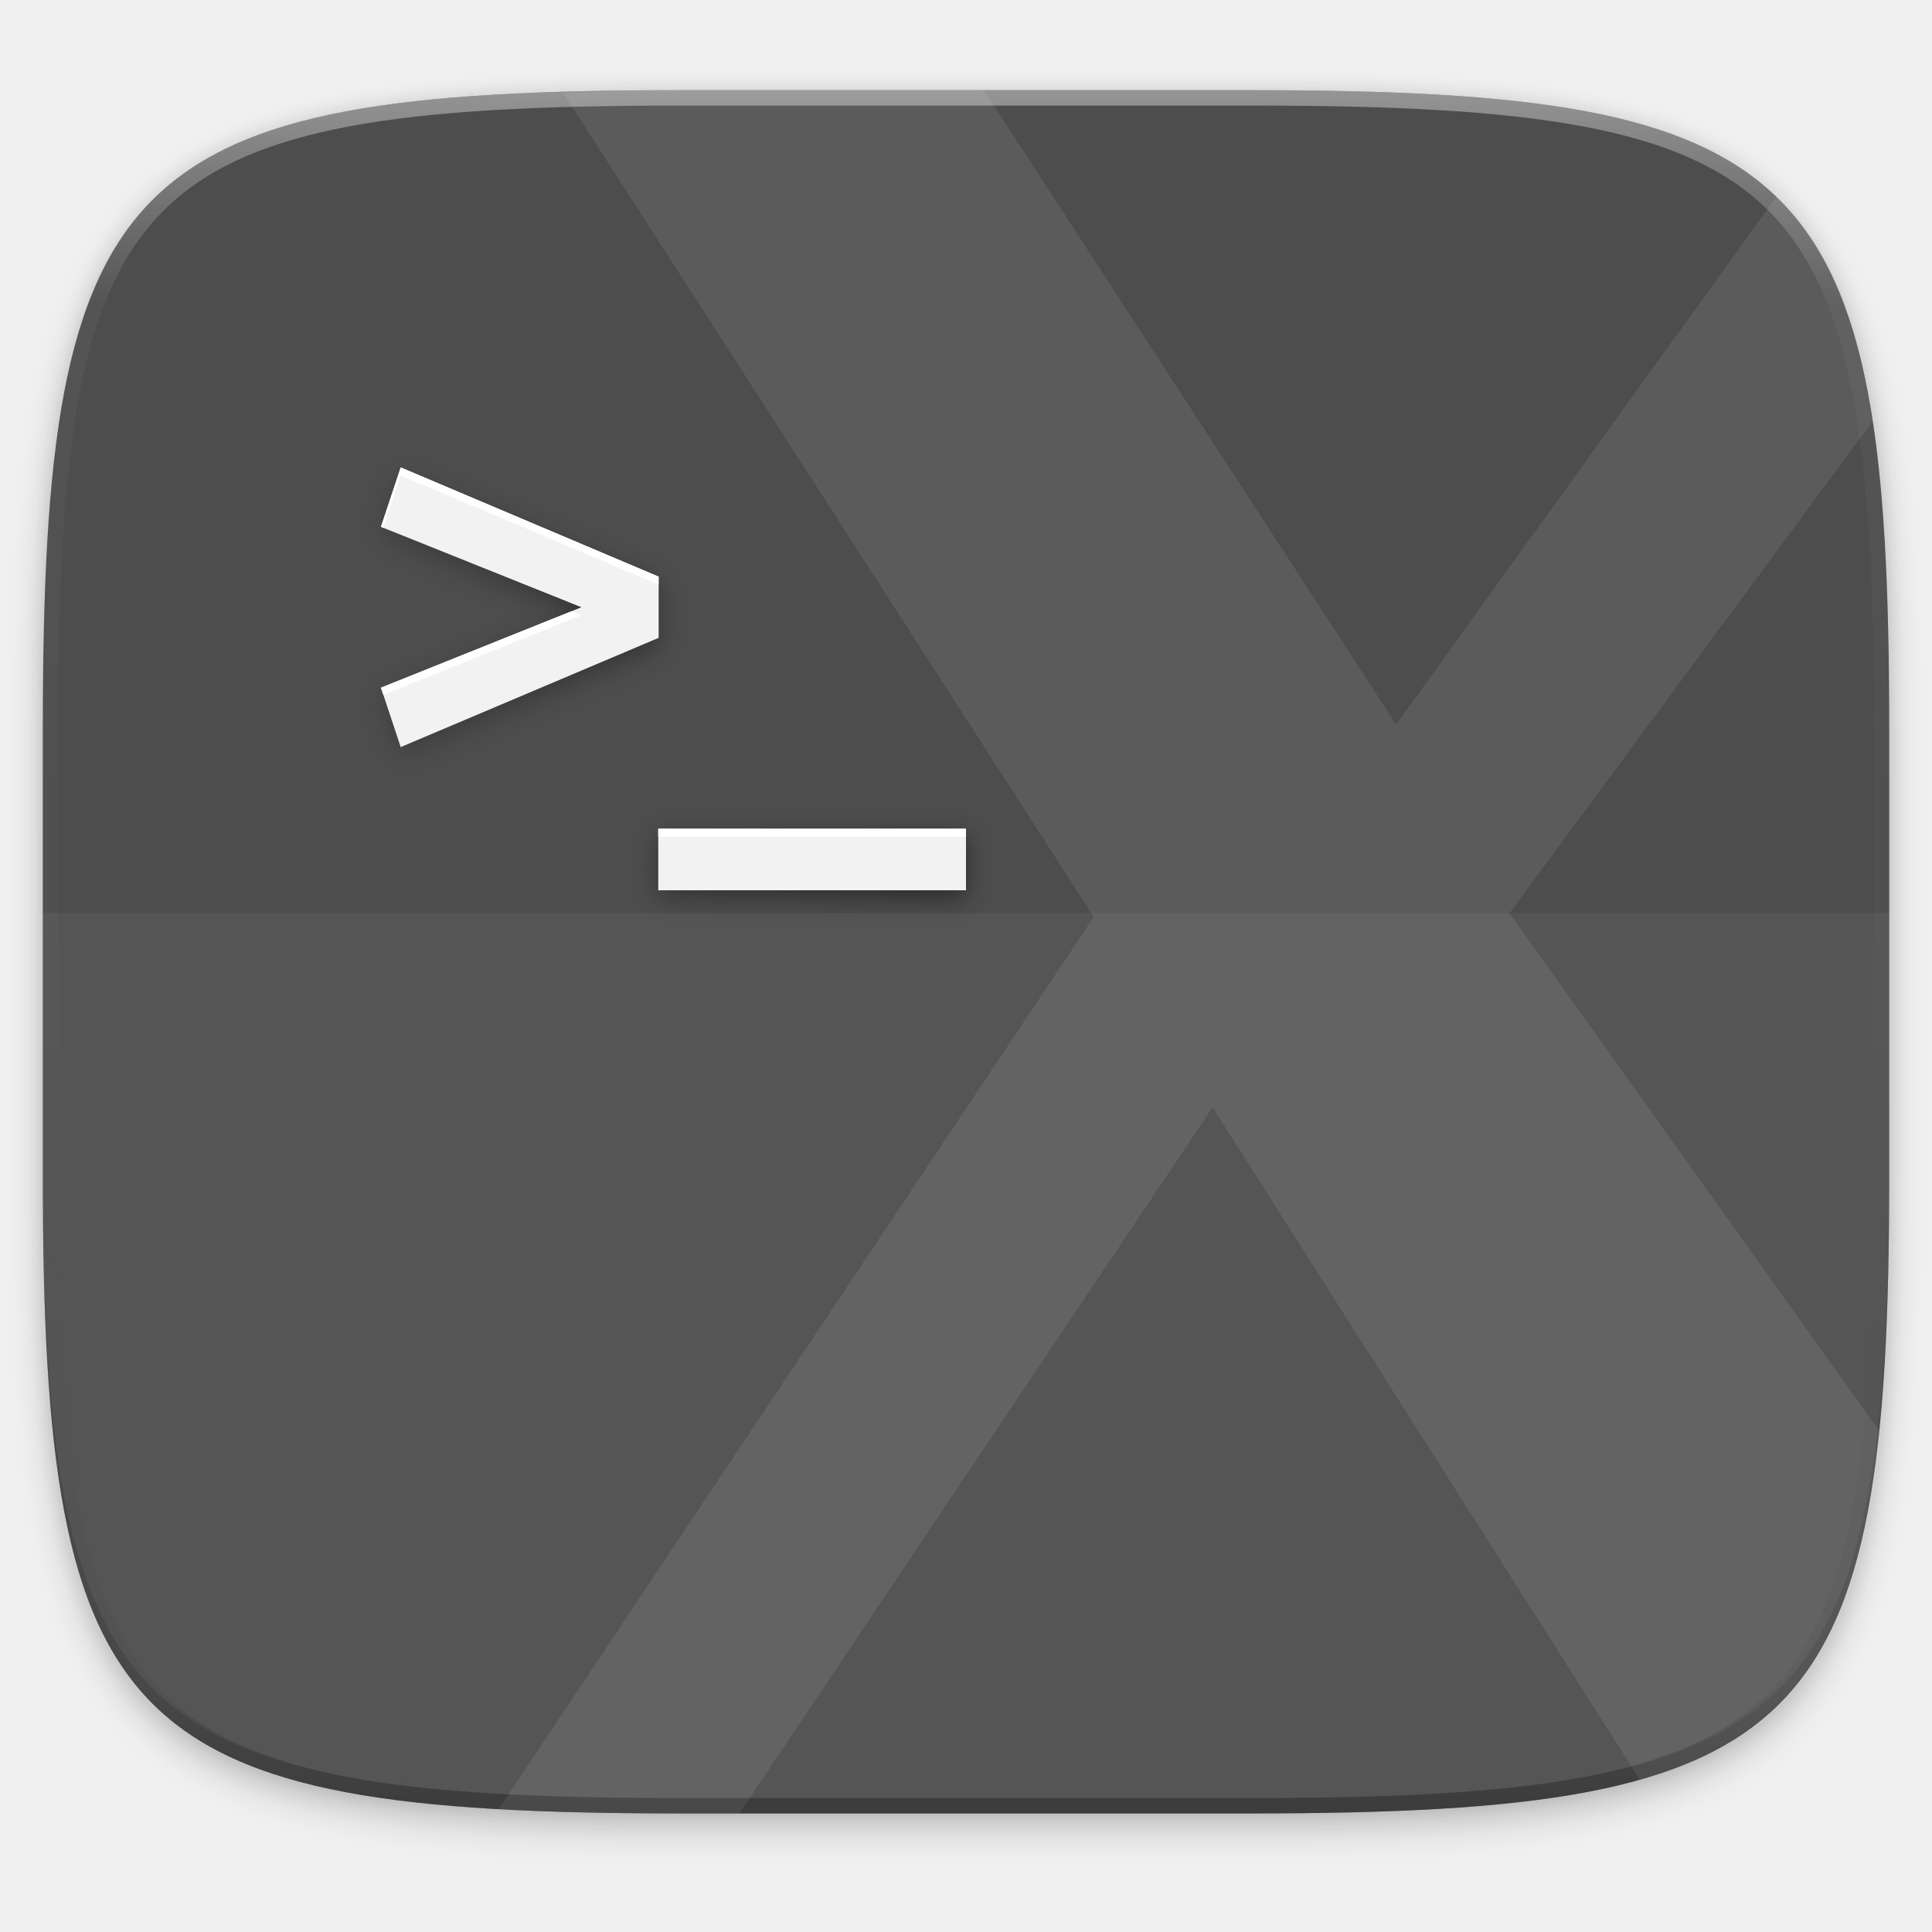
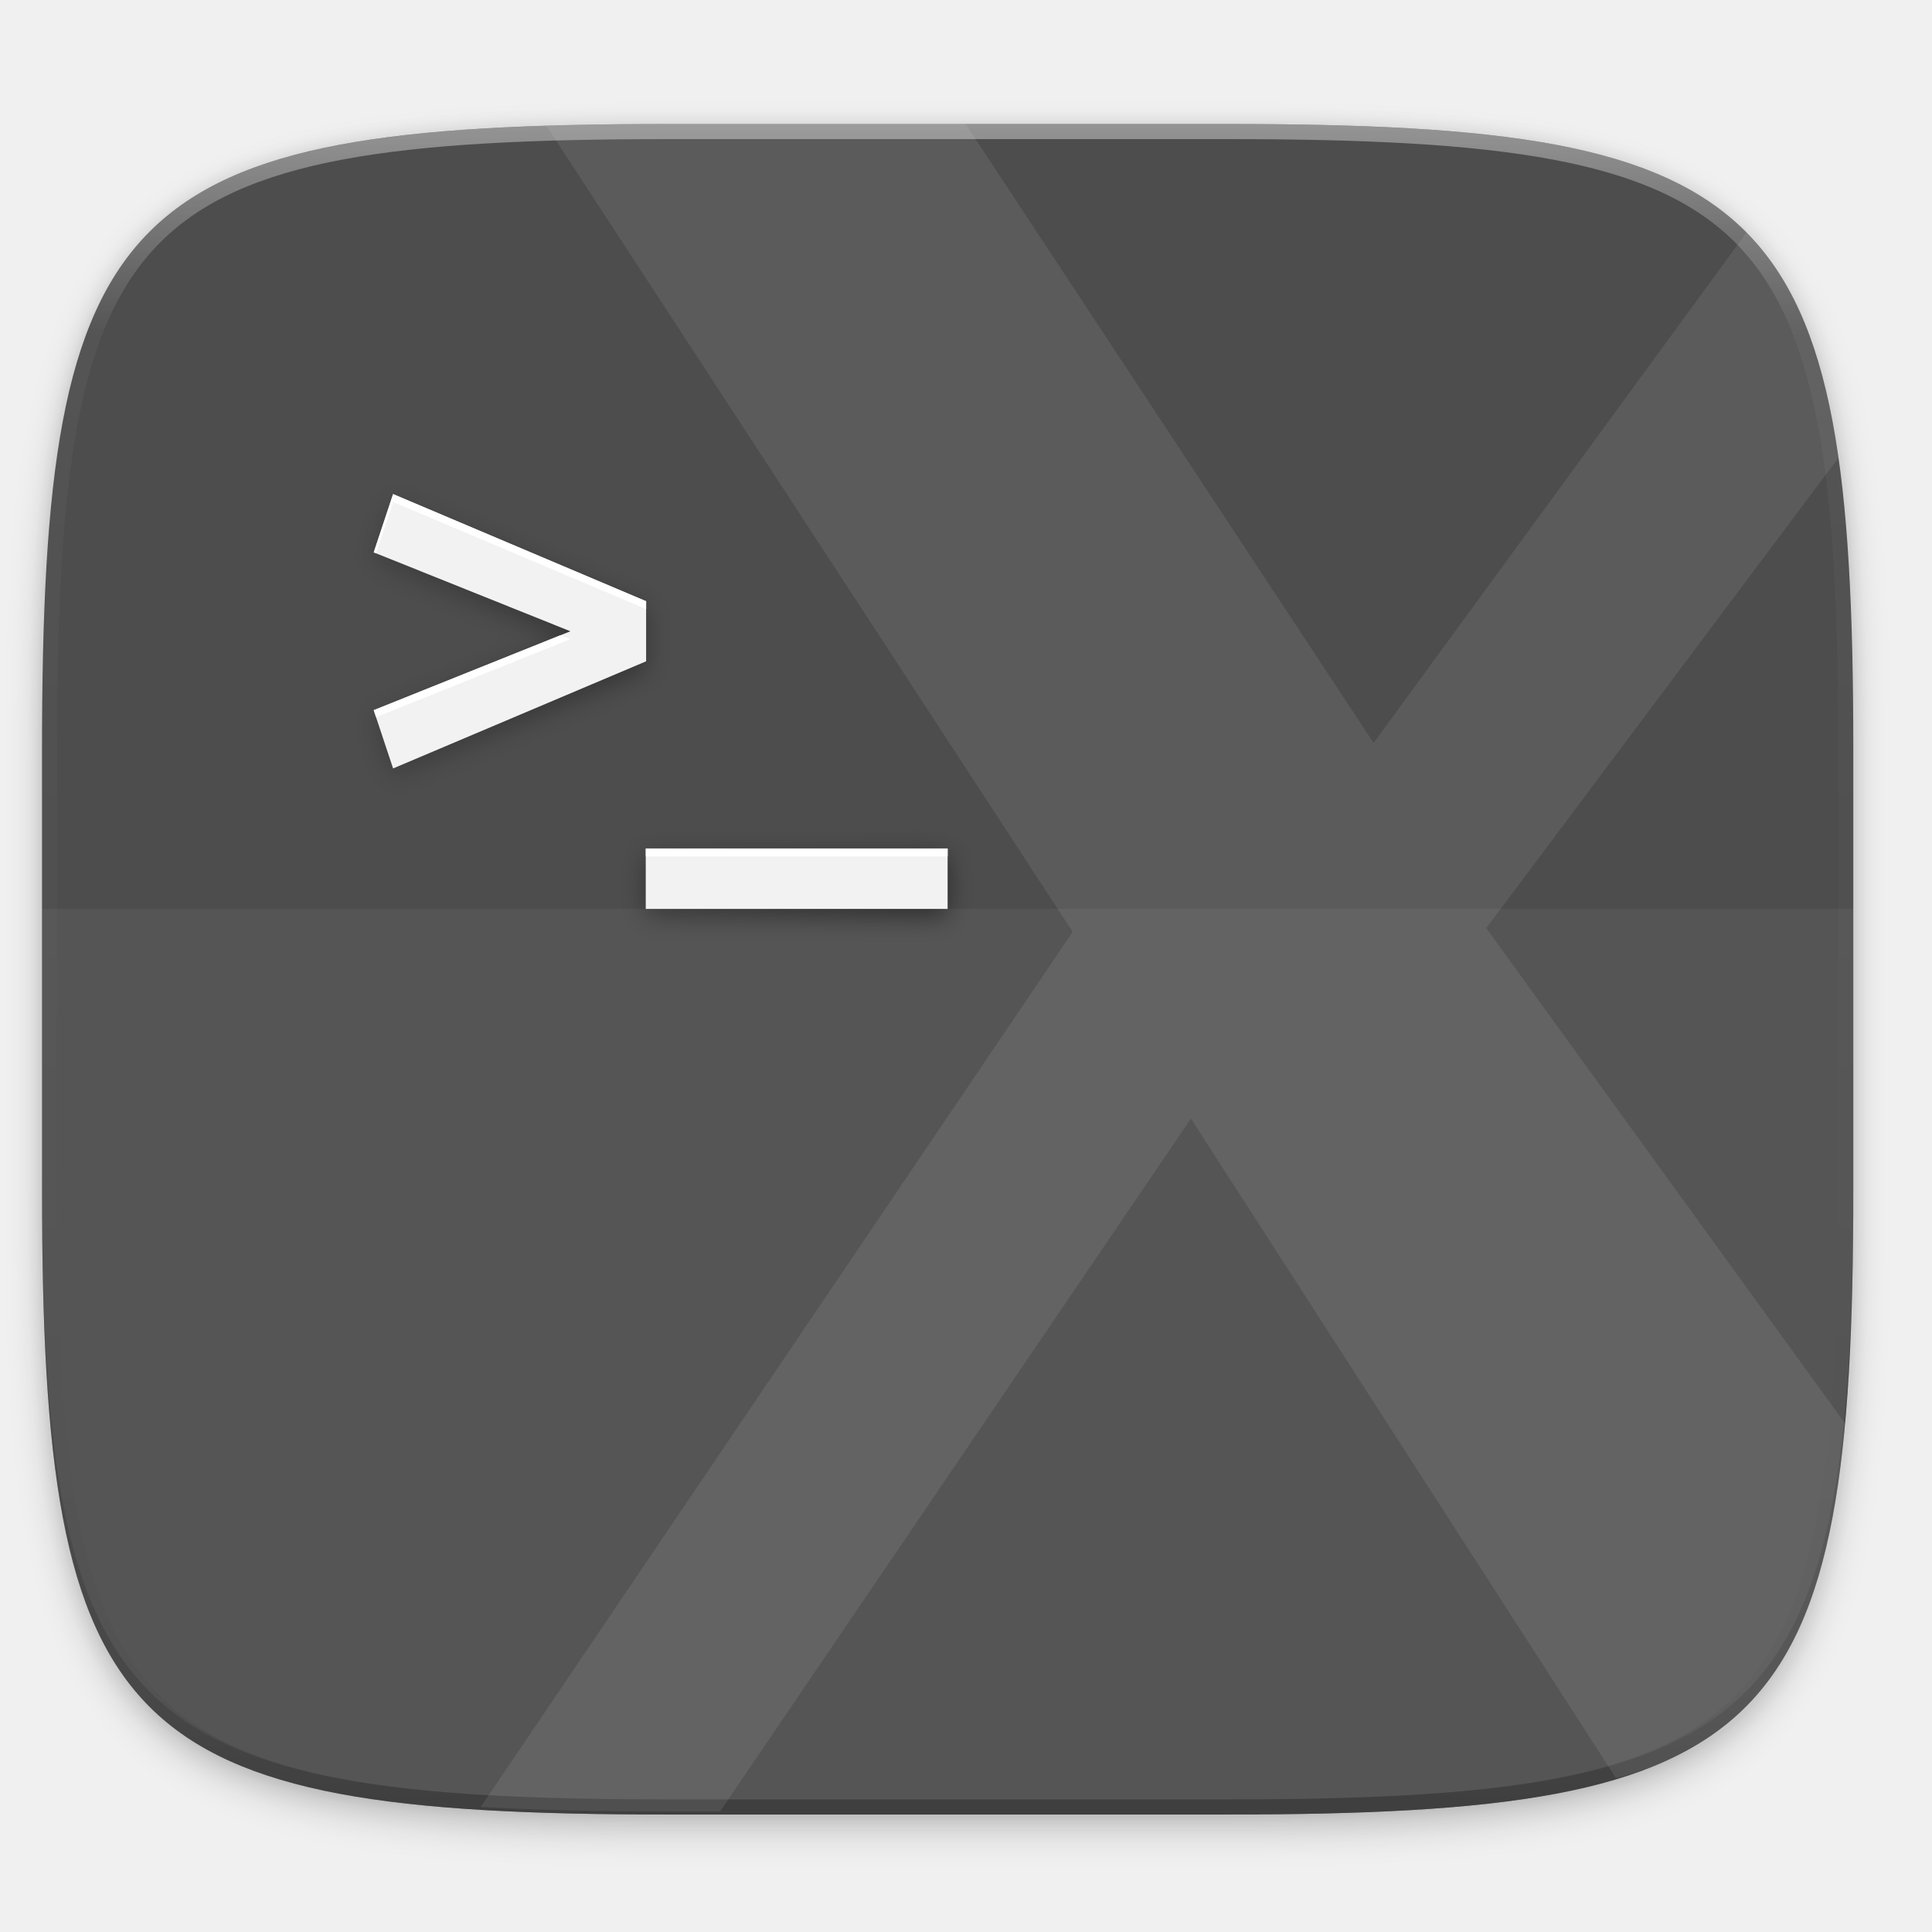
<svg xmlns="http://www.w3.org/2000/svg" xmlns:xlink="http://www.w3.org/1999/xlink" width="256" height="256" viewBox="0 0 67.733 67.733" version="1.1" id="svg1488">
  <defs id="defs1482">
    <clipPath clipPathUnits="userSpaceOnUse" id="clipPath1025">
      <path id="path1027" d="M 111.941,84 C 99.36,84.145 90.153,83.714 82.625,87.867 c -3.764,2.077 -6.752,5.575 -8.398,9.961 C 72.58,102.214 72,107.424 72,114 v 42 h 160 v -26 c 0,-6.576 -0.58,-11.786 -2.227,-16.172 -0.205,-0.545 -0.479,-1.04 -0.742,-1.543 -0.1,-0.185 -0.178,-0.381 -0.273,-0.566 -1.727,-3.388 -4.255,-6.145 -7.383,-7.871 C 213.846,99.694 204.64,100.145 192.059,100 H 192 151.668 L 135.453,84 h -23.492 z" style="color:#000000;font-style:normal;font-variant:normal;font-weight:normal;font-stretch:normal;font-size:medium;line-height:normal;font-family:sans-serif;font-variant-ligatures:none;font-variant-position:normal;font-variant-caps:normal;font-variant-numeric:normal;font-variant-alternates:normal;font-feature-settings:normal;text-indent:0;text-align:start;text-decoration:none;text-decoration-line:none;text-decoration-style:solid;text-decoration-color:#000000;letter-spacing:normal;word-spacing:normal;text-transform:none;writing-mode:lr-tb;direction:ltr;baseline-shift:baseline;text-anchor:start;white-space:normal;shape-padding:0;clip-rule:nonzero;display:inline;overflow:visible;visibility:visible;opacity:1;isolation:auto;mix-blend-mode:normal;color-interpolation:sRGB;color-interpolation-filters:linearRGB;solid-color:#000000;solid-opacity:1;fill:#e3dfd5;fill-opacity:1;fill-rule:nonzero;stroke:none;stroke-width:4;stroke-linecap:butt;stroke-linejoin:miter;stroke-miterlimit:4;stroke-dasharray:none;stroke-dashoffset:0;stroke-opacity:1;marker:none;color-rendering:auto;image-rendering:auto;shape-rendering:auto;text-rendering:auto;enable-background:accumulate" />
    </clipPath>
+     <clipPath clipPathUnits="userSpaceOnUse" id="clipPath1082-3">
+       <path id="path1084-6" d="M 361.938,-212 C 507.235,-212 528,-191.287 528,-46.125 V 70.125 C 528,215.286 507.235,236 361.938,236 H 214.062 C 68.765,236 48,215.286 48,70.125 V -46.125 C 48,-191.287 68.765,-212 214.062,-212 Z" style="display:inline;opacity:1;fill:#8c59d9;fill-opacity:1;stroke:none;stroke-width:2;stroke-linecap:round;stroke-linejoin:round;stroke-miterlimit:4;stroke-dasharray:none;stroke-dashoffset:0;stroke-opacity:1;enable-background:new" />
+     </clipPath>
+     <clipPath clipPathUnits="userSpaceOnUse" id="clipPath1082-3-5">
+       <path id="path1084-6-6" d="M 361.938,-212 C 507.235,-212 528,-191.287 528,-46.125 V 70.125 C 528,215.286 507.235,236 361.938,236 H 214.062 C 68.765,236 48,215.286 48,70.125 V -46.125 C 48,-191.287 68.765,-212 214.062,-212 Z" style="display:inline;opacity:1;fill:#8c59d9;fill-opacity:1;stroke:none;stroke-width:2;stroke-linecap:round;stroke-linejoin:round;stroke-miterlimit:4;stroke-dasharray:none;stroke-dashoffset:0;stroke-opacity:1;enable-background:new" />
+     </clipPath>
+     <clipPath clipPathUnits="userSpaceOnUse" id="clipPath1082-3-9">
+       <path id="path1084-6-3" d="M 361.938,-212 C 507.235,-212 528,-191.287 528,-46.125 V 70.125 C 528,215.286 507.235,236 361.938,236 H 214.062 C 68.765,236 48,215.286 48,70.125 V -46.125 C 48,-191.287 68.765,-212 214.062,-212 Z" style="display:inline;opacity:1;fill:#8c59d9;fill-opacity:1;stroke:none;stroke-width:2;stroke-linecap:round;stroke-linejoin:round;stroke-miterlimit:4;stroke-dasharray:none;stroke-dashoffset:0;stroke-opacity:1;enable-background:new" />
+     </clipPath>
+     <clipPath clipPathUnits="userSpaceOnUse" id="clipPath1082-3-3">
+       <path id="path1084-6-67" d="M 361.938,-212 C 507.235,-212 528,-191.287 528,-46.125 V 70.125 C 528,215.286 507.235,236 361.938,236 H 214.062 C 68.765,236 48,215.286 48,70.125 V -46.125 C 48,-191.287 68.765,-212 214.062,-212 Z" style="display:inline;opacity:1;fill:#8c59d9;fill-opacity:1;stroke:none;stroke-width:2;stroke-linecap:round;stroke-linejoin:round;stroke-miterlimit:4;stroke-dasharray:none;stroke-dashoffset:0;stroke-opacity:1;enable-background:new" />
+     </clipPath>
+     <clipPath clipPathUnits="userSpaceOnUse" id="clipPath1082-3-53">
+       <path id="path1084-6-5" d="M 361.938,-212 C 507.235,-212 528,-191.287 528,-46.125 V 70.125 C 528,215.286 507.235,236 361.938,236 H 214.062 C 68.765,236 48,215.286 48,70.125 V -46.125 C 48,-191.287 68.765,-212 214.062,-212 Z" style="display:inline;opacity:1;fill:#8c59d9;fill-opacity:1;stroke:none;stroke-width:2;stroke-linecap:round;stroke-linejoin:round;stroke-miterlimit:4;stroke-dasharray:none;stroke-dashoffset:0;stroke-opacity:1;enable-background:new" />
+     </clipPath>
+     <clipPath clipPathUnits="userSpaceOnUse" id="clipPath1082-3-6">
+       <path id="path1084-6-2" d="M 361.938,-212 C 507.235,-212 528,-191.287 528,-46.125 V 70.125 C 528,215.286 507.235,236 361.938,236 H 214.062 C 68.765,236 48,215.286 48,70.125 V -46.125 C 48,-191.287 68.765,-212 214.062,-212 Z" style="display:inline;opacity:1;fill:#8c59d9;fill-opacity:1;stroke:none;stroke-width:2;stroke-linecap:round;stroke-linejoin:round;stroke-miterlimit:4;stroke-dasharray:none;stroke-dashoffset:0;stroke-opacity:1;enable-background:new" />
+     </clipPath>
+     <clipPath clipPathUnits="userSpaceOnUse" id="clipPath1082-3-91">
+       <path id="path1084-6-27" d="M 361.938,-212 C 507.235,-212 528,-191.287 528,-46.125 V 70.125 C 528,215.286 507.235,236 361.938,236 H 214.062 C 68.765,236 48,215.286 48,70.125 V -46.125 C 48,-191.287 68.765,-212 214.062,-212 Z" style="display:inline;opacity:1;fill:#8c59d9;fill-opacity:1;stroke:none;stroke-width:2;stroke-linecap:round;stroke-linejoin:round;stroke-miterlimit:4;stroke-dasharray:none;stroke-dashoffset:0;stroke-opacity:1;enable-background:new" />
+     </clipPath>
+     <clipPath clipPathUnits="userSpaceOnUse" id="clipPath1025-0">
+       <path style="opacity:1;fill:#8c59d9;fill-opacity:1;stroke:none;stroke-width:2;stroke-linecap:round;stroke-linejoin:round;stroke-miterlimit:4;stroke-dasharray:none;stroke-dashoffset:0;stroke-opacity:1" d="M 329.938,32 C 475.235,32 496,52.713 496,197.875 v 116.25 C 496,459.286 475.235,480 329.938,480 H 182.062 C 36.765,480 16,459.286 16,314.125 V 197.875 C 16,52.713 36.765,32 182.062,32 Z" id="path1027-9" />
+     </clipPath>
+     <clipPath clipPathUnits="userSpaceOnUse" id="clipPath4277-8">
+       <rect style="color:#000000;display:inline;overflow:visible;visibility:visible;opacity:0.82;fill:#88b637;fill-opacity:1;fill-rule:nonzero;stroke:none;stroke-width:2;stroke-linecap:butt;stroke-linejoin:miter;stroke-miterlimit:4;stroke-dasharray:none;stroke-dashoffset:0;stroke-opacity:1;marker:none;enable-background:accumulate" id="rect4279-6" width="512" height="512" x="5.5999999e-07" y="0" ry="1" />
+     </clipPath>
+     <linearGradient id="linearGradient3650-7-9">
+       <stop style="stop-color:#5884f4;stop-opacity:1" offset="0" id="stop4366" />
+       <stop id="stop4368" offset="1" style="stop-color:#80a3fa;stop-opacity:1" />
+     </linearGradient>
+     <clipPath clipPathUnits="userSpaceOnUse" id="clipPath1082-3-36">
+       <path id="path1084-6-0" d="M 361.938,-212 C 507.235,-212 528,-191.287 528,-46.125 V 70.125 C 528,215.286 507.235,236 361.938,236 H 214.062 C 68.765,236 48,215.286 48,70.125 V -46.125 C 48,-191.287 68.765,-212 214.062,-212 Z" style="display:inline;opacity:1;fill:#8c59d9;fill-opacity:1;stroke:none;stroke-width:2;stroke-linecap:round;stroke-linejoin:round;stroke-miterlimit:4;stroke-dasharray:none;stroke-dashoffset:0;stroke-opacity:1;enable-background:new" />
+     </clipPath>
+     <clipPath clipPathUnits="userSpaceOnUse" id="clipPath983">
+       <path id="path985" d="M 115.031,44 C 42.383,44 32,54.357 32,126.938 v 58.125 C 32,257.643 42.383,268 115.031,268 H 152 V 44 Z" style="opacity:1;fill:#4d4d4d;fill-opacity:1;stroke:none;stroke-width:2;stroke-linecap:round;stroke-linejoin:round;stroke-miterlimit:4;stroke-dasharray:none;stroke-dashoffset:0;stroke-opacity:1" />
+     </clipPath>
+     <clipPath clipPathUnits="userSpaceOnUse" id="clipPath1082-3-62">
+       <path id="path1084-6-61" d="M 361.938,-212 C 507.235,-212 528,-191.287 528,-46.125 V 70.125 C 528,215.286 507.235,236 361.938,236 H 214.062 C 68.765,236 48,215.286 48,70.125 V -46.125 C 48,-191.287 68.765,-212 214.062,-212 Z" style="display:inline;opacity:1;fill:#8c59d9;fill-opacity:1;stroke:none;stroke-width:2;stroke-linecap:round;stroke-linejoin:round;stroke-miterlimit:4;stroke-dasharray:none;stroke-dashoffset:0;stroke-opacity:1;enable-background:new" />
+     </clipPath>
+     <clipPath clipPathUnits="userSpaceOnUse" id="clipPath949">
+       <path id="path951" d="M 329.938,32 C 475.235,32 496,52.713 496,197.875 v 116.25 C 496,459.286 475.235,480 329.938,480 H 182.062 C 36.765,480 16,459.286 16,314.125 V 197.875 C 16,52.713 36.765,32 182.062,32 Z" style="opacity:1;fill:#eab305;fill-opacity:1;stroke:none;stroke-width:4;stroke-linecap:round;stroke-linejoin:round;stroke-miterlimit:4;stroke-dasharray:none;stroke-dashoffset:0;stroke-opacity:1" />
+     </clipPath>
+     <clipPath clipPathUnits="userSpaceOnUse" id="clipPath954">
+       <path id="path952" d="M 329.938,32 C 475.235,32 496,52.713 496,197.875 v 116.25 C 496,459.286 475.235,480 329.938,480 H 182.062 C 36.765,480 16,459.286 16,314.125 V 197.875 C 16,52.713 36.765,32 182.062,32 Z" style="opacity:1;fill:#eab305;fill-opacity:1;stroke:none;stroke-width:4;stroke-linecap:round;stroke-linejoin:round;stroke-miterlimit:4;stroke-dasharray:none;stroke-dashoffset:0;stroke-opacity:1" />
+     </clipPath>
+     <clipPath clipPathUnits="userSpaceOnUse" id="clipPath1082-3-8">
+       <path id="path1084-6-7" d="M 361.938,-212 C 507.235,-212 528,-191.287 528,-46.125 V 70.125 C 528,215.286 507.235,236 361.938,236 H 214.062 C 68.765,236 48,215.286 48,70.125 V -46.125 C 48,-191.287 68.765,-212 214.062,-212 Z" style="display:inline;opacity:1;fill:#8c59d9;fill-opacity:1;stroke:none;stroke-width:2;stroke-linecap:round;stroke-linejoin:round;stroke-miterlimit:4;stroke-dasharray:none;stroke-dashoffset:0;stroke-opacity:1;enable-background:new" />
+     </clipPath>
+     <clipPath clipPathUnits="userSpaceOnUse" id="clipPath1082-3-92">
+       <path id="path1084-6-02" d="M 361.938,-212 C 507.235,-212 528,-191.287 528,-46.125 V 70.125 C 528,215.286 507.235,236 361.938,236 H 214.062 C 68.765,236 48,215.286 48,70.125 V -46.125 C 48,-191.287 68.765,-212 214.062,-212 Z" style="display:inline;opacity:1;fill:#8c59d9;fill-opacity:1;stroke:none;stroke-width:2;stroke-linecap:round;stroke-linejoin:round;stroke-miterlimit:4;stroke-dasharray:none;stroke-dashoffset:0;stroke-opacity:1;enable-background:new" />
+     </clipPath>
+     <clipPath clipPathUnits="userSpaceOnUse" id="clipPath1082">
+       <path id="path1084" d="M 361.938,-212 C 507.235,-212 528,-191.287 528,-46.125 V 70.125 C 528,215.286 507.235,236 361.938,236 H 214.062 C 68.765,236 48,215.286 48,70.125 V -46.125 C 48,-191.287 68.765,-212 214.062,-212 Z" style="display:inline;opacity:1;fill:#8c59d9;fill-opacity:1;stroke:none;stroke-width:2;stroke-linecap:round;stroke-linejoin:round;stroke-miterlimit:4;stroke-dasharray:none;stroke-dashoffset:0;stroke-opacity:1;enable-background:new" />
+     </clipPath>
+     <clipPath clipPathUnits="userSpaceOnUse" id="clipPath1082-3-361">
+       <path id="path1084-6-29" d="M 361.938,-212 C 507.235,-212 528,-191.287 528,-46.125 V 70.125 C 528,215.286 507.235,236 361.938,236 H 214.062 C 68.765,236 48,215.286 48,70.125 V -46.125 C 48,-191.287 68.765,-212 214.062,-212 Z" style="display:inline;opacity:1;fill:#8c59d9;fill-opacity:1;stroke:none;stroke-width:2;stroke-linecap:round;stroke-linejoin:round;stroke-miterlimit:4;stroke-dasharray:none;stroke-dashoffset:0;stroke-opacity:1;enable-background:new" />
+     </clipPath>
+     <clipPath clipPathUnits="userSpaceOnUse" id="clipPath1079">
+       <circle cx="213.843" cy="146" r="55" style="color:#000000;display:inline;overflow:visible;visibility:visible;opacity:1;fill:url(#linearGradient1083);fill-opacity:1;fill-rule:nonzero;stroke:none;stroke-width:8;stroke-linecap:butt;stroke-linejoin:miter;stroke-miterlimit:4;stroke-dasharray:none;stroke-dashoffset:0;stroke-opacity:1;marker:none;enable-background:accumulate" id="circle1081" transform="scale(-1,1)" />
+     </clipPath>
+     <clipPath clipPathUnits="userSpaceOnUse" id="clipPath984">
+       <circle cx="213.843" cy="146" r="55" style="color:#000000;display:inline;overflow:visible;visibility:visible;opacity:1;fill:url(#linearGradient1083);fill-opacity:1;fill-rule:nonzero;stroke:none;stroke-width:8;stroke-linecap:butt;stroke-linejoin:miter;stroke-miterlimit:4;stroke-dasharray:none;stroke-dashoffset:0;stroke-opacity:1;marker:none;enable-background:accumulate" id="circle982" transform="scale(-1,1)" />
+     </clipPath>
+     <clipPath clipPathUnits="userSpaceOnUse" id="clipPath988">
+       <circle cx="213.843" cy="146" r="55" style="color:#000000;display:inline;overflow:visible;visibility:visible;opacity:1;fill:url(#linearGradient1083);fill-opacity:1;fill-rule:nonzero;stroke:none;stroke-width:8;stroke-linecap:butt;stroke-linejoin:miter;stroke-miterlimit:4;stroke-dasharray:none;stroke-dashoffset:0;stroke-opacity:1;marker:none;enable-background:accumulate" id="circle986" transform="scale(-1,1)" />
+     </clipPath>
+     <clipPath clipPathUnits="userSpaceOnUse" id="clipPath992">
+       <circle cx="213.843" cy="146" r="55" style="color:#000000;display:inline;overflow:visible;visibility:visible;opacity:1;fill:url(#linearGradient1083);fill-opacity:1;fill-rule:nonzero;stroke:none;stroke-width:8;stroke-linecap:butt;stroke-linejoin:miter;stroke-miterlimit:4;stroke-dasharray:none;stroke-dashoffset:0;stroke-opacity:1;marker:none;enable-background:accumulate" id="circle990" transform="scale(-1,1)" />
+     </clipPath>
+     <clipPath clipPathUnits="userSpaceOnUse" id="clipPath1082-3-31">
+       <path id="path1084-6-9" d="M 361.938,-212 C 507.235,-212 528,-191.287 528,-46.125 V 70.125 C 528,215.286 507.235,236 361.938,236 H 214.062 C 68.765,236 48,215.286 48,70.125 V -46.125 C 48,-191.287 68.765,-212 214.062,-212 Z" style="display:inline;opacity:1;fill:#8c59d9;fill-opacity:1;stroke:none;stroke-width:2;stroke-linecap:round;stroke-linejoin:round;stroke-miterlimit:4;stroke-dasharray:none;stroke-dashoffset:0;stroke-opacity:1;enable-background:new" />
+     </clipPath>
+     <clipPath clipPathUnits="userSpaceOnUse" id="clipPath1205">
+       <path id="path1207" d="M 115.031,44 C 42.383,44 32,54.357 32,126.938 v 58.125 c 0,13.772 0.379,25.294 1.482,34.938 H 270.518 C 271.621,210.356 272,198.834 272,185.062 v -58.125 C 272,54.357 261.617,44 188.969,44 Z" style="opacity:1;fill:#f1f0e9;fill-opacity:1;stroke:none;stroke-width:2;stroke-linecap:round;stroke-linejoin:round;stroke-miterlimit:4;stroke-dasharray:none;stroke-dashoffset:0;stroke-opacity:1" />
+     </clipPath>
+     <clipPath clipPathUnits="userSpaceOnUse" id="clipPath1082-3-4">
+       <path id="path1084-6-78" d="M 361.938,-212 C 507.235,-212 528,-191.287 528,-46.125 V 70.125 C 528,215.286 507.235,236 361.938,236 H 214.062 C 68.765,236 48,215.286 48,70.125 V -46.125 C 48,-191.287 68.765,-212 214.062,-212 Z" style="display:inline;opacity:1;fill:#8c59d9;fill-opacity:1;stroke:none;stroke-width:2;stroke-linecap:round;stroke-linejoin:round;stroke-miterlimit:4;stroke-dasharray:none;stroke-dashoffset:0;stroke-opacity:1;enable-background:new" />
+     </clipPath>
+     <clipPath clipPathUnits="userSpaceOnUse" id="clipPath1082-3-45">
+       <path id="path1084-6-03" d="M 361.938,-212 C 507.235,-212 528,-191.287 528,-46.125 V 70.125 C 528,215.286 507.235,236 361.938,236 H 214.062 C 68.765,236 48,215.286 48,70.125 V -46.125 C 48,-191.287 68.765,-212 214.062,-212 Z" style="display:inline;opacity:1;fill:#8c59d9;fill-opacity:1;stroke:none;stroke-width:2;stroke-linecap:round;stroke-linejoin:round;stroke-miterlimit:4;stroke-dasharray:none;stroke-dashoffset:0;stroke-opacity:1;enable-background:new" />
+     </clipPath>
+     <clipPath clipPathUnits="userSpaceOnUse" id="clipPath1082-3-61">
+       <path id="path1084-6-06" d="M 361.938,-212 C 507.235,-212 528,-191.287 528,-46.125 V 70.125 C 528,215.286 507.235,236 361.938,236 H 214.062 C 68.765,236 48,215.286 48,70.125 V -46.125 C 48,-191.287 68.765,-212 214.062,-212 Z" style="display:inline;opacity:1;fill:#8c59d9;fill-opacity:1;stroke:none;stroke-width:2;stroke-linecap:round;stroke-linejoin:round;stroke-miterlimit:4;stroke-dasharray:none;stroke-dashoffset:0;stroke-opacity:1;enable-background:new" />
+     </clipPath>
+     <clipPath clipPathUnits="userSpaceOnUse" id="clipPath1064">
+       <path style="opacity:1;fill:#a3dbf0;fill-opacity:1;stroke:none;stroke-width:2;stroke-linecap:round;stroke-linejoin:round;stroke-miterlimit:4;stroke-dasharray:none;stroke-dashoffset:0;stroke-opacity:1" d="M 115.031,44 C 42.383,44 32,54.357 32,126.938 v 58.125 c 0,10.166 0.218,19.071 0.768,26.938 3.376,48.301 19.79,56 82.264,56 h 73.938 c 62.473,0 78.887,-7.699 82.264,-56 C 271.782,204.133 272,195.228 272,185.062 v -58.125 C 272,54.357 261.617,44 188.969,44 Z" id="path1066" />
+     </clipPath>
+     <clipPath clipPathUnits="userSpaceOnUse" id="clipPath1082-3-32">
+       <path id="path1084-6-061" d="M 361.938,-212 C 507.235,-212 528,-191.287 528,-46.125 V 70.125 C 528,215.286 507.235,236 361.938,236 H 214.062 C 68.765,236 48,215.286 48,70.125 V -46.125 C 48,-191.287 68.765,-212 214.062,-212 Z" style="display:inline;opacity:1;fill:#8c59d9;fill-opacity:1;stroke:none;stroke-width:2;stroke-linecap:round;stroke-linejoin:round;stroke-miterlimit:4;stroke-dasharray:none;stroke-dashoffset:0;stroke-opacity:1;enable-background:new" />
+     </clipPath>
+     <clipPath clipPathUnits="userSpaceOnUse" id="clipPath947">
+       <path id="path949" d="m 191.433,45.067 c 77.492,0 88.567,11.047 88.567,88.467 v 62 C 280,272.953 268.925,284 191.433,284 H 112.567 C 35.075,284 24,272.953 24,195.533 v -62 c 0,-77.42 11.075,-88.467 88.567,-88.467 z" style="opacity:1;fill:#a4c1f9;fill-opacity:1;stroke:none;stroke-width:2;stroke-linecap:round;stroke-linejoin:round;stroke-miterlimit:4;stroke-dasharray:none;stroke-dashoffset:0;stroke-opacity:1" />
+     </clipPath>
+     <clipPath clipPathUnits="userSpaceOnUse" id="clipPath1082-3-55">
+       <path id="path1084-6-4" d="M 361.938,-212 C 507.235,-212 528,-191.287 528,-46.125 V 70.125 C 528,215.286 507.235,236 361.938,236 H 214.062 C 68.765,236 48,215.286 48,70.125 V -46.125 C 48,-191.287 68.765,-212 214.062,-212 Z" style="display:inline;opacity:1;fill:#8c59d9;fill-opacity:1;stroke:none;stroke-width:2;stroke-linecap:round;stroke-linejoin:round;stroke-miterlimit:4;stroke-dasharray:none;stroke-dashoffset:0;stroke-opacity:1;enable-background:new" />
+     </clipPath>
+     <clipPath clipPathUnits="userSpaceOnUse" id="clipPath991">
+       <path id="path993" d="M 188.969,44 C 261.617,44 272,54.357 272,126.938 v 58.125 C 272,257.643 261.617,268 188.969,268 h -73.938 C 42.383,268 32,257.643 32,185.062 v -58.125 C 32,54.357 42.383,44 115.031,44 Z" style="opacity:1;fill:#6dc7f1;fill-opacity:1;stroke:none;stroke-width:2;stroke-linecap:round;stroke-linejoin:round;stroke-miterlimit:4;stroke-dasharray:none;stroke-dashoffset:0;stroke-opacity:1" />
+     </clipPath>
+     <clipPath clipPathUnits="userSpaceOnUse" id="clipPath978">
+       <path id="path976" d="M 188.969,44 C 261.617,44 272,54.357 272,126.938 v 58.125 C 272,257.643 261.617,268 188.969,268 h -73.938 C 42.383,268 32,257.643 32,185.062 v -58.125 C 32,54.357 42.383,44 115.031,44 Z" style="opacity:1;fill:#6dc7f1;fill-opacity:1;stroke:none;stroke-width:2;stroke-linecap:round;stroke-linejoin:round;stroke-miterlimit:4;stroke-dasharray:none;stroke-dashoffset:0;stroke-opacity:1" />
+     </clipPath>
+     <clipPath clipPathUnits="userSpaceOnUse" id="clipPath942">
+       <path id="path944" d="M 188.969,44 C 261.617,44 272,54.357 272,126.938 v 58.125 C 272,257.643 261.617,268 188.969,268 h -73.938 C 42.383,268 32,257.643 32,185.062 v -58.125 C 32,54.357 42.383,44 115.031,44 Z" style="display:inline;opacity:1;fill:#46a926;fill-opacity:1;stroke:none;stroke-width:2;stroke-linecap:round;stroke-linejoin:round;stroke-miterlimit:4;stroke-dasharray:none;stroke-dashoffset:0;stroke-opacity:1;enable-background:new" />
+     </clipPath>
+     <clipPath clipPathUnits="userSpaceOnUse" id="clipPath1082-3-7">
+       <path id="path1084-6-65" d="M 361.938,-212 C 507.235,-212 528,-191.287 528,-46.125 V 70.125 C 528,215.286 507.235,236 361.938,236 H 214.062 C 68.765,236 48,215.286 48,70.125 V -46.125 C 48,-191.287 68.765,-212 214.062,-212 Z" style="display:inline;opacity:1;fill:#8c59d9;fill-opacity:1;stroke:none;stroke-width:2;stroke-linecap:round;stroke-linejoin:round;stroke-miterlimit:4;stroke-dasharray:none;stroke-dashoffset:0;stroke-opacity:1;enable-background:new" />
+     </clipPath>
+     <radialGradient id="radialGradient3322" gradientUnits="userSpaceOnUse" cy="-2.065" cx="26.617" gradientTransform="matrix(-4.8906e-8,-2.8515,3.7557,0,674.0015,398.2629)" r="23">
+       <stop id="stop2749" style="stop-color:#d280b9;stop-opacity:1" offset="0" />
+       <stop offset="0.529" style="stop-color:#b549b5;stop-opacity:1" id="stop4269" />
+       <stop id="stop2755" style="stop-color:#8940a8;stop-opacity:1" offset="1" />
+     </radialGradient>
+     <clipPath clipPathUnits="userSpaceOnUse" id="clipPath942-3">
+       <path id="path944-6" d="M 188.969,44 C 261.617,44 272,54.357 272,126.938 v 58.125 C 272,257.643 261.617,268 188.969,268 h -73.938 C 42.383,268 32,257.643 32,185.062 v -58.125 C 32,54.357 42.383,44 115.031,44 Z" style="display:inline;opacity:1;fill:#46a926;fill-opacity:1;stroke:none;stroke-width:2;stroke-linecap:round;stroke-linejoin:round;stroke-miterlimit:4;stroke-dasharray:none;stroke-dashoffset:0;stroke-opacity:1;enable-background:new" />
+     </clipPath>
+     <clipPath clipPathUnits="userSpaceOnUse" id="clipPath1082-3-75">
+       <path id="path1084-6-35" d="M 361.938,-212 C 507.235,-212 528,-191.287 528,-46.125 V 70.125 C 528,215.286 507.235,236 361.938,236 H 214.062 C 68.765,236 48,215.286 48,70.125 V -46.125 C 48,-191.287 68.765,-212 214.062,-212 Z" style="display:inline;opacity:1;fill:#8c59d9;fill-opacity:1;stroke:none;stroke-width:2;stroke-linecap:round;stroke-linejoin:round;stroke-miterlimit:4;stroke-dasharray:none;stroke-dashoffset:0;stroke-opacity:1;enable-background:new" />
+     </clipPath>
+     <radialGradient id="radialGradient3322-6" gradientUnits="userSpaceOnUse" cy="-2.065" cx="26.617" gradientTransform="matrix(-4.8906e-8,-2.8515,3.7557,0,674.0015,398.2629)" r="23">
+       <stop id="stop2749-2" style="stop-color:#d280b9;stop-opacity:1" offset="0" />
+       <stop offset="0.529" style="stop-color:#b549b5;stop-opacity:1" id="stop4269-9" />
+       <stop id="stop2755-1" style="stop-color:#8940a8;stop-opacity:1" offset="1" />
+     </radialGradient>
+     <linearGradient xlink:href="#linearGradient916" id="linearGradient918" x1="252.122" y1="210.694" x2="21.425" y2="210.694" gradientUnits="userSpaceOnUse" />
+     <linearGradient id="linearGradient916">
+       <stop style="stop-color:#000000;stop-opacity:1;" offset="0" id="stop912" />
+       <stop style="stop-color:#000000;stop-opacity:0;" offset="1" id="stop914" />
+     </linearGradient>
+     <filter style="color-interpolation-filters:sRGB" id="filter920" x="-0.052" width="1.103" y="-0.072" height="1.143">
+       <feGaussianBlur stdDeviation="3.138" id="feGaussianBlur922" />
+     </filter>
+     <linearGradient xlink:href="#linearGradient1013" id="linearGradient1108" x1="296" y1="-212" x2="296" y2="236" gradientUnits="userSpaceOnUse" />
    <linearGradient id="linearGradient1013">
      <stop id="stop1005" offset="0" style="stop-color:#ffffff;stop-opacity:1;" />
      <stop style="stop-color:#ffffff;stop-opacity:0.098" offset="0.125" id="stop1007" />
      <stop style="stop-color:#000000;stop-opacity:0.098" offset="0.925" id="stop1009" />
      <stop id="stop1011" offset="1" style="stop-color:#000000;stop-opacity:0.498" />
    </linearGradient>
-     <clipPath clipPathUnits="userSpaceOnUse" id="clipPath1082-3">
-       <path id="path1084-6" d="M 361.938,-212 C 507.235,-212 528,-191.287 528,-46.125 V 70.125 C 528,215.286 507.235,236 361.938,236 H 214.062 C 68.765,236 48,215.286 48,70.125 V -46.125 C 48,-191.287 68.765,-212 214.062,-212 Z" style="display:inline;opacity:1;fill:#8c59d9;fill-opacity:1;stroke:none;stroke-width:2;stroke-linecap:round;stroke-linejoin:round;stroke-miterlimit:4;stroke-dasharray:none;stroke-dashoffset:0;stroke-opacity:1;enable-background:new" />
+     <clipPath clipPathUnits="userSpaceOnUse" id="clipPath1082-3-2">
+       <path id="path1084-6-70" d="M 361.938,-212 C 507.235,-212 528,-191.287 528,-46.125 V 70.125 C 528,215.286 507.235,236 361.938,236 H 214.062 C 68.765,236 48,215.286 48,70.125 V -46.125 C 48,-191.287 68.765,-212 214.062,-212 Z" style="display:inline;opacity:1;fill:#8c59d9;fill-opacity:1;stroke:none;stroke-width:2;stroke-linecap:round;stroke-linejoin:round;stroke-miterlimit:4;stroke-dasharray:none;stroke-dashoffset:0;stroke-opacity:1;enable-background:new" />
    </clipPath>
-     <linearGradient xlink:href="#linearGradient916" id="linearGradient918" x1="252.122" y1="210.694" x2="21.425" y2="210.694" gradientUnits="userSpaceOnUse" />
-     <linearGradient id="linearGradient916">
-       <stop style="stop-color:#000000;stop-opacity:1;" offset="0" id="stop912-3" />
-       <stop style="stop-color:#000000;stop-opacity:0;" offset="1" id="stop914" />
-     </linearGradient>
-     <filter style="color-interpolation-filters:sRGB" id="filter920" x="-0.052" width="1.103" y="-0.072" height="1.143">
-       <feGaussianBlur stdDeviation="3.138" id="feGaussianBlur922" />
-     </filter>
-     <clipPath clipPathUnits="userSpaceOnUse" id="clipPath1082-3-5">
-       <path id="path1084-6-6" d="M 361.938,-212 C 507.235,-212 528,-191.287 528,-46.125 V 70.125 C 528,215.286 507.235,236 361.938,236 H 214.062 C 68.765,236 48,215.286 48,70.125 V -46.125 C 48,-191.287 68.765,-212 214.062,-212 Z" style="display:inline;opacity:1;fill:#8c59d9;fill-opacity:1;stroke:none;stroke-width:2;stroke-linecap:round;stroke-linejoin:round;stroke-miterlimit:4;stroke-dasharray:none;stroke-dashoffset:0;stroke-opacity:1;enable-background:new" />
-     </clipPath>
-     <filter style="color-interpolation-filters:sRGB" id="filter4569-2" x="-0.012" width="1.023" y="-0.012" height="1.025">
-       <feGaussianBlur stdDeviation="1.16" id="feGaussianBlur4571-9" />
+     <filter style="color-interpolation-filters:sRGB" id="filter4569" x="-0.012" width="1.023" y="-0.012" height="1.025">
+       <feGaussianBlur stdDeviation="1.16" id="feGaussianBlur4571" />
    </filter>
    <filter style="color-interpolation-filters:sRGB" id="filter913" x="-0.023" width="1.046" y="-0.025" height="1.05">
      <feGaussianBlur stdDeviation="2.32" id="feGaussianBlur915" />
    </filter>
-     <linearGradient xlink:href="#linearGradient1013" id="linearGradient906" gradientUnits="userSpaceOnUse" x1="296" y1="-212" x2="296" y2="236" />
  </defs>
  <g id="layer1" transform="translate(0,-229.2667)">
-     <path style="display:inline;opacity:0.2;fill:#000000;fill-opacity:1;stroke:none;stroke-width:2;stroke-linecap:round;stroke-linejoin:round;stroke-miterlimit:4;stroke-dasharray:none;stroke-dashoffset:0;stroke-opacity:1;filter:url(#filter913);enable-background:new" d="m 188.969,46 c 72.649,0 83.031,10.357 83.031,82.938 v 58.125 c 0,72.581 -10.383,82.938 -83.031,82.938 h -73.938 C 42.383,270 32,259.643 32,187.062 v -58.125 c 0,-72.581 10.383,-82.938 83.031,-82.938 z" id="path899" transform="matrix(0.2697078,0,0,0.2697078,-7.128918,220.5605)" />
-     <path id="path4567-1" d="m 188.969,44 c 72.649,0 83.031,10.357 83.031,82.938 v 58.125 c 0,72.581 -10.383,82.938 -83.031,82.938 h -73.938 C 42.383,268 32,257.643 32,185.062 v -58.125 c 0,-72.581 10.383,-82.938 83.031,-82.938 z" style="display:inline;opacity:0.1;fill:#000000;fill-opacity:1;stroke:none;stroke-width:2;stroke-linecap:round;stroke-linejoin:round;stroke-miterlimit:4;stroke-dasharray:none;stroke-dashoffset:0;stroke-opacity:1;filter:url(#filter4569-2);enable-background:new" transform="matrix(0.2697078,0,0,0.2697078,-7.128918,220.5605)" />
-     <path style="display:inline;opacity:1;fill:#4d4d4d;fill-opacity:1;stroke:none;stroke-width:0.539;stroke-linecap:round;stroke-linejoin:round;stroke-miterlimit:4;stroke-dasharray:none;stroke-dashoffset:0;stroke-opacity:1;enable-background:new" d="m 23.896,232.428 c -9.797,0 -15.394,0.697 -18.545,3.843 -3.15,3.146 -3.85,8.737 -3.85,18.526 v 15.677 c 0,9.788 0.699,15.379 3.85,18.526 3.15,3.146 8.747,3.843 18.545,3.843 h 19.942 c 9.797,0 15.394,-0.697 18.545,-3.843 3.15,-3.146 3.85,-8.737 3.85,-18.526 v -15.677 c 0,-9.788 -0.699,-15.379 -3.85,-18.526 -3.15,-3.146 -8.747,-3.843 -18.545,-3.843 z" id="rect877-2" />
-     <path style="display:inline;opacity:0.2;fill:#131313;fill-opacity:1;stroke:none;stroke-width:0.539;stroke-linecap:round;stroke-linejoin:round;stroke-miterlimit:4;stroke-dasharray:none;stroke-dashoffset:0;stroke-opacity:1;enable-background:new" d="m 1.502,269.934 v 0.539 c 0,9.788 0.699,15.379 3.85,18.526 3.15,3.146 8.747,3.843 18.545,3.843 h 19.942 c 9.797,0 15.394,-0.697 18.545,-3.843 3.15,-3.146 3.85,-8.737 3.85,-18.526 v -0.539 c 0,9.788 -0.699,15.379 -3.85,18.526 -3.15,3.146 -8.747,3.843 -18.545,3.843 h -19.942 c -9.797,0 -15.394,-0.697 -18.545,-3.843 -3.15,-3.146 -3.85,-8.737 -3.85,-18.526 z" id="path917" />
-     <path style="display:inline;opacity:0.05;fill:#ffffff;fill-opacity:1;stroke:none;stroke-width:0.533;stroke-linecap:round;stroke-linejoin:round;stroke-miterlimit:4;stroke-dasharray:none;stroke-dashoffset:0;stroke-opacity:1;enable-background:new" d="m 1.502,261.281 v 9.748 c 0,9.545 0.699,14.997 3.85,18.065 3.15,3.068 8.747,3.748 18.545,3.748 h 19.942 c 9.797,0 15.394,-0.68 18.545,-3.748 3.15,-3.068 3.85,-8.52 3.85,-18.065 v -9.748 z" id="path897" />
-     <path transform="matrix(0.1402918,0,0,0.1406815,-1.504035,226.5212)" style="font-style:normal;font-variant:normal;font-weight:500;font-stretch:normal;font-size:299.107px;line-height:125%;font-family:Ubuntu;-inkscape-font-specification:'Ubuntu Medium';text-align:center;letter-spacing:0px;word-spacing:0px;writing-mode:lr-tb;text-anchor:middle;display:inline;opacity:0.5;fill:url(#linearGradient918);fill-opacity:1;stroke:none;stroke-width:1.92;filter:url(#filter920);enable-background:new" d="m 110.858,138 -4.935,14.806 50.1,20.04 -50.1,20.04 4.935,14.806 64.458,-27.219 v -15.254 z m 64.366,90.031 v 15.105 h 76.699 v -15.105 z" id="path910" />
-     <path style="font-style:normal;font-variant:normal;font-weight:500;font-stretch:normal;font-size:299.107px;line-height:125%;font-family:Ubuntu;-inkscape-font-specification:'Ubuntu Medium';text-align:center;letter-spacing:0px;word-spacing:0px;writing-mode:lr-tb;text-anchor:middle;display:inline;fill:#f2f2f2;fill-opacity:1;stroke:none;stroke-width:0.27;enable-background:new" d="m 14.048,245.654 -0.692,2.083 7.029,2.819 -7.029,2.819 0.692,2.083 9.043,-3.829 v -2.146 z m 9.03,12.666 v 2.158 h 10.788 v -2.158 z" id="path4212" />
-     <path style="font-style:normal;font-variant:normal;font-weight:500;font-stretch:normal;font-size:299.107px;line-height:125%;font-family:Ubuntu;-inkscape-font-specification:'Ubuntu Medium';text-align:center;letter-spacing:0px;word-spacing:0px;writing-mode:lr-tb;text-anchor:middle;display:inline;fill:#ffffff;fill-opacity:1;stroke:none;stroke-width:0.27;enable-background:new" d="m 14.048,245.654 -0.692,2.083 0.082,0.033 0.61,-1.835 9.043,3.829 v -0.281 z m 5.985,5.043 -6.678,2.679 0.082,0.248 6.946,-2.786 z m 3.044,7.623 v 0.281 h 10.788 v -0.281 z" id="path4327" />
-     <path style="opacity:0.1;fill:#e4e4e4;fill-opacity:1;stroke:none;stroke-width:2.602" d="M 130.365 11.947 L 90.314 11.947 C 84.485 11.947 79.703 12.168 74.635 12.324 L 144.926 121.506 L 66.084 239.703 C 73.309 240.11 81.305 240.285 90.314 240.285 L 97.971 240.285 L 160.674 146.73 L 217.27 235.787 C 217.54 235.71 217.863 235.661 218.129 235.582 C 220.601 234.847 222.888 234.006 225.006 233.047 C 227.124 232.087 229.073 231.007 230.863 229.797 C 232.654 228.587 234.285 227.246 235.773 225.76 C 237.262 224.273 238.607 222.642 239.818 220.854 C 241.03 219.065 242.109 217.12 243.07 215.004 C 244.031 212.888 244.875 210.604 245.611 208.135 C 246.348 205.666 246.976 203.012 247.514 200.164 C 248.051 197.316 248.495 194.271 248.859 191.018 C 248.91 190.565 248.933 190.033 248.98 189.572 L 200 121 L 248.074 55.883 C 247.882 54.626 247.738 53.256 247.514 52.068 C 246.976 49.22 246.348 46.567 245.611 44.098 C 244.875 41.629 244.031 39.344 243.07 37.229 C 242.109 35.113 241.03 33.167 239.818 31.379 C 238.607 29.591 237.262 27.959 235.773 26.473 C 235.643 26.342 235.475 26.246 235.342 26.117 L 185 96 L 130.365 11.947 z " id="path848" transform="matrix(0.2645833,0,0,0.2645833,0,229.2667)" />
-     <path id="path1068-7" d="M 361.938,-212 C 507.235,-212 528,-191.287 528,-46.125 V 70.125 C 528,215.286 507.235,236 361.938,236 H 214.062 C 68.765,236 48,215.286 48,70.125 V -46.125 C 48,-191.287 68.765,-212 214.062,-212 Z" style="display:inline;opacity:0.4;fill:none;fill-opacity:1;stroke:url(#linearGradient906);stroke-width:8;stroke-linecap:round;stroke-linejoin:round;stroke-miterlimit:4;stroke-dasharray:none;stroke-dashoffset:0;stroke-opacity:1;enable-background:new" clip-path="url(#clipPath1082-3-5)" transform="matrix(0.1348539,0,0,0.1348539,-4.971256,261.0167)" />
+     <path style="display:inline;opacity:0.2;fill:#000000;fill-opacity:1;stroke:none;stroke-width:2;stroke-linecap:round;stroke-linejoin:round;stroke-miterlimit:4;stroke-dasharray:none;stroke-dashoffset:0;stroke-opacity:1;filter:url(#filter913);enable-background:new" d="m 162.537,5.568 c 72.649,0 83.031,10.357 83.031,82.938 v 58.125 c 0,72.581 -10.383,82.938 -83.031,82.938 H 88.599 C 15.951,229.568 5.568,219.211 5.568,146.631 V 88.506 c 0,-72.581 10.383,-82.938 83.031,-82.938 z" id="path899" transform="matrix(0.2645833,0,0,0.2645833,-1.8735229e-8,232.6703)" />
+     <path id="path4567" d="m 162.537,3.568 c 72.649,0 83.031,10.357 83.031,82.938 v 58.125 c 0,72.581 -10.383,82.938 -83.031,82.938 H 88.599 C 15.951,227.568 5.568,217.211 5.568,144.631 V 86.506 c 0,-72.581 10.383,-82.938 83.031,-82.938 z" style="display:inline;opacity:0.1;fill:#000000;fill-opacity:1;stroke:none;stroke-width:2;stroke-linecap:round;stroke-linejoin:round;stroke-miterlimit:4;stroke-dasharray:none;stroke-dashoffset:0;stroke-opacity:1;filter:url(#filter4569);enable-background:new" transform="matrix(0.2645833,0,0,0.2645833,-1.8735229e-8,232.6703)" />
+     <path style="display:inline;opacity:1;fill:#4d4d4d;fill-opacity:1;stroke:none;stroke-width:0.529;stroke-linecap:round;stroke-linejoin:round;stroke-miterlimit:4;stroke-dasharray:none;stroke-dashoffset:0;stroke-opacity:1;enable-background:new" d="m 23.442,233.614 c -9.611,0 -15.102,0.684 -18.192,3.77 -3.091,3.087 -3.777,8.571 -3.777,18.174 v 15.379 c 0,9.602 0.686,15.087 3.777,18.174 3.091,3.087 8.581,3.77 18.192,3.77 h 19.563 c 9.611,0 15.102,-0.684 18.192,-3.77 3.091,-3.087 3.777,-8.571 3.777,-18.174 v -15.379 c 0,-9.602 -0.686,-15.087 -3.777,-18.174 -3.091,-3.087 -8.581,-3.77 -18.192,-3.77 z" id="rect877" />
+     <path style="display:inline;opacity:0.2;fill:#131313;fill-opacity:1;stroke:none;stroke-width:0.529;stroke-linecap:round;stroke-linejoin:round;stroke-miterlimit:4;stroke-dasharray:none;stroke-dashoffset:0;stroke-opacity:1;enable-background:new" d="m 1.473,270.408 v 0.529 c 0,9.602 0.686,15.087 3.777,18.174 3.091,3.087 8.581,3.77 18.192,3.77 h 19.563 c 9.611,0 15.102,-0.684 18.192,-3.77 3.091,-3.087 3.777,-8.571 3.777,-18.174 v -0.529 c 0,9.602 -0.686,15.087 -3.777,18.174 -3.091,3.087 -8.581,3.77 -18.192,3.77 H 23.442 c -9.611,0 -15.102,-0.684 -18.192,-3.77 -3.091,-3.087 -3.777,-8.571 -3.777,-18.174 z" id="path917" />
+     <path id="path1068" d="M 361.938,-212 C 507.235,-212 528,-191.287 528,-46.125 V 70.125 C 528,215.286 507.235,236 361.938,236 H 214.062 C 68.765,236 48,215.286 48,70.125 V -46.125 C 48,-191.287 68.765,-212 214.062,-212 Z" style="display:inline;opacity:0.4;fill:none;fill-opacity:1;stroke:url(#linearGradient1108);stroke-width:8;stroke-linecap:round;stroke-linejoin:round;stroke-miterlimit:4;stroke-dasharray:none;stroke-dashoffset:0;stroke-opacity:1;enable-background:new" clip-path="url(#clipPath1082-3-2)" transform="matrix(0.1322917,0,0,0.1322917,-4.876802,261.6601)" />
+     <path style="display:inline;opacity:0.05;fill:#ffffff;fill-opacity:1;stroke:none;stroke-width:0.529;stroke-linecap:round;stroke-linejoin:round;stroke-miterlimit:4;stroke-dasharray:none;stroke-dashoffset:0;stroke-opacity:1;enable-background:new" d="m 1.473,261.131 v 9.806 c 0,9.602 0.686,15.087 3.777,18.174 3.091,3.087 8.581,3.77 18.192,3.77 h 19.563 c 9.611,0 15.102,-0.684 18.192,-3.77 3.091,-3.087 3.777,-8.571 3.777,-18.174 v -9.806 z" id="path897" />
+     <path transform="matrix(0.1376262,0,0,0.1380086,-1.475458,227.8201)" style="font-style:normal;font-variant:normal;font-weight:500;font-stretch:normal;font-size:299.107px;line-height:125%;font-family:Ubuntu;-inkscape-font-specification:'Ubuntu Medium';text-align:center;letter-spacing:0px;word-spacing:0px;writing-mode:lr-tb;text-anchor:middle;display:inline;opacity:0.5;fill:url(#linearGradient918);fill-opacity:1;stroke:none;stroke-width:1.92;filter:url(#filter920);enable-background:new" d="m 110.858,138 -4.935,14.806 50.1,20.04 -50.1,20.04 4.935,14.806 64.458,-27.219 v -15.254 z m 64.366,90.031 v 15.105 h 76.699 v -15.105 z" id="path910" />
+     <path style="font-style:normal;font-variant:normal;font-weight:500;font-stretch:normal;font-size:299.107px;line-height:125%;font-family:Ubuntu;-inkscape-font-specification:'Ubuntu Medium';text-align:center;letter-spacing:0px;word-spacing:0px;writing-mode:lr-tb;text-anchor:middle;display:inline;fill:#f2f2f2;fill-opacity:1;stroke:none;stroke-width:0.265;enable-background:new" d="m 13.781,246.589 -0.679,2.043 6.895,2.766 -6.895,2.766 0.679,2.043 8.871,-3.756 v -2.105 z m 8.858,12.425 v 2.117 h 10.583 v -2.117 z" id="path4212" />
+     <path style="font-style:normal;font-variant:normal;font-weight:500;font-stretch:normal;font-size:299.107px;line-height:125%;font-family:Ubuntu;-inkscape-font-specification:'Ubuntu Medium';text-align:center;letter-spacing:0px;word-spacing:0px;writing-mode:lr-tb;text-anchor:middle;display:inline;fill:#ffffff;fill-opacity:1;stroke:none;stroke-width:0.265;enable-background:new" d="m 13.782,246.589 -0.679,2.043 0.081,0.032 0.598,-1.8 8.871,3.756 v -0.276 z m 5.872,4.947 -6.551,2.628 0.081,0.244 6.814,-2.733 z m 2.987,7.478 v 0.276 h 10.583 v -0.276 z" id="path4327" />
+     <path style="opacity:0.1;fill:#e4e4e4;fill-opacity:1;stroke:none;stroke-width:0.68" d="M 33.774,233.497 H 23.231 c -1.535,0 -2.793,0.057 -4.128,0.098 l 18.504,28.341 -20.755,30.682 c 1.902,0.106 4.007,0.151 6.379,0.151 h 2.015 l 16.506,-24.285 14.899,23.117 c 0.071,-0.02 0.156,-0.033 0.226,-0.053 0.651,-0.191 1.253,-0.409 1.81,-0.658 0.558,-0.249 1.071,-0.53 1.542,-0.844 0.471,-0.314 0.901,-0.662 1.293,-1.048 0.392,-0.386 0.746,-0.809 1.065,-1.274 0.319,-0.464 0.603,-0.969 0.856,-1.518 0.253,-0.549 0.475,-1.142 0.669,-1.783 0.194,-0.641 0.359,-1.33 0.501,-2.069 0.141,-0.739 0.258,-1.53 0.354,-2.374 0.013,-0.117 0.019,-0.256 0.032,-0.375 L 52.105,261.805 64.76,244.902 c -0.051,-0.326 -0.089,-0.682 -0.148,-0.99 -0.141,-0.739 -0.307,-1.428 -0.501,-2.069 -0.194,-0.641 -0.416,-1.234 -0.669,-1.783 -0.253,-0.549 -0.537,-1.054 -0.856,-1.518 -0.319,-0.464 -0.673,-0.888 -1.065,-1.274 -0.034,-0.034 -0.079,-0.059 -0.114,-0.092 L 48.156,255.316 Z" id="path848" />
  </g>
</svg>
